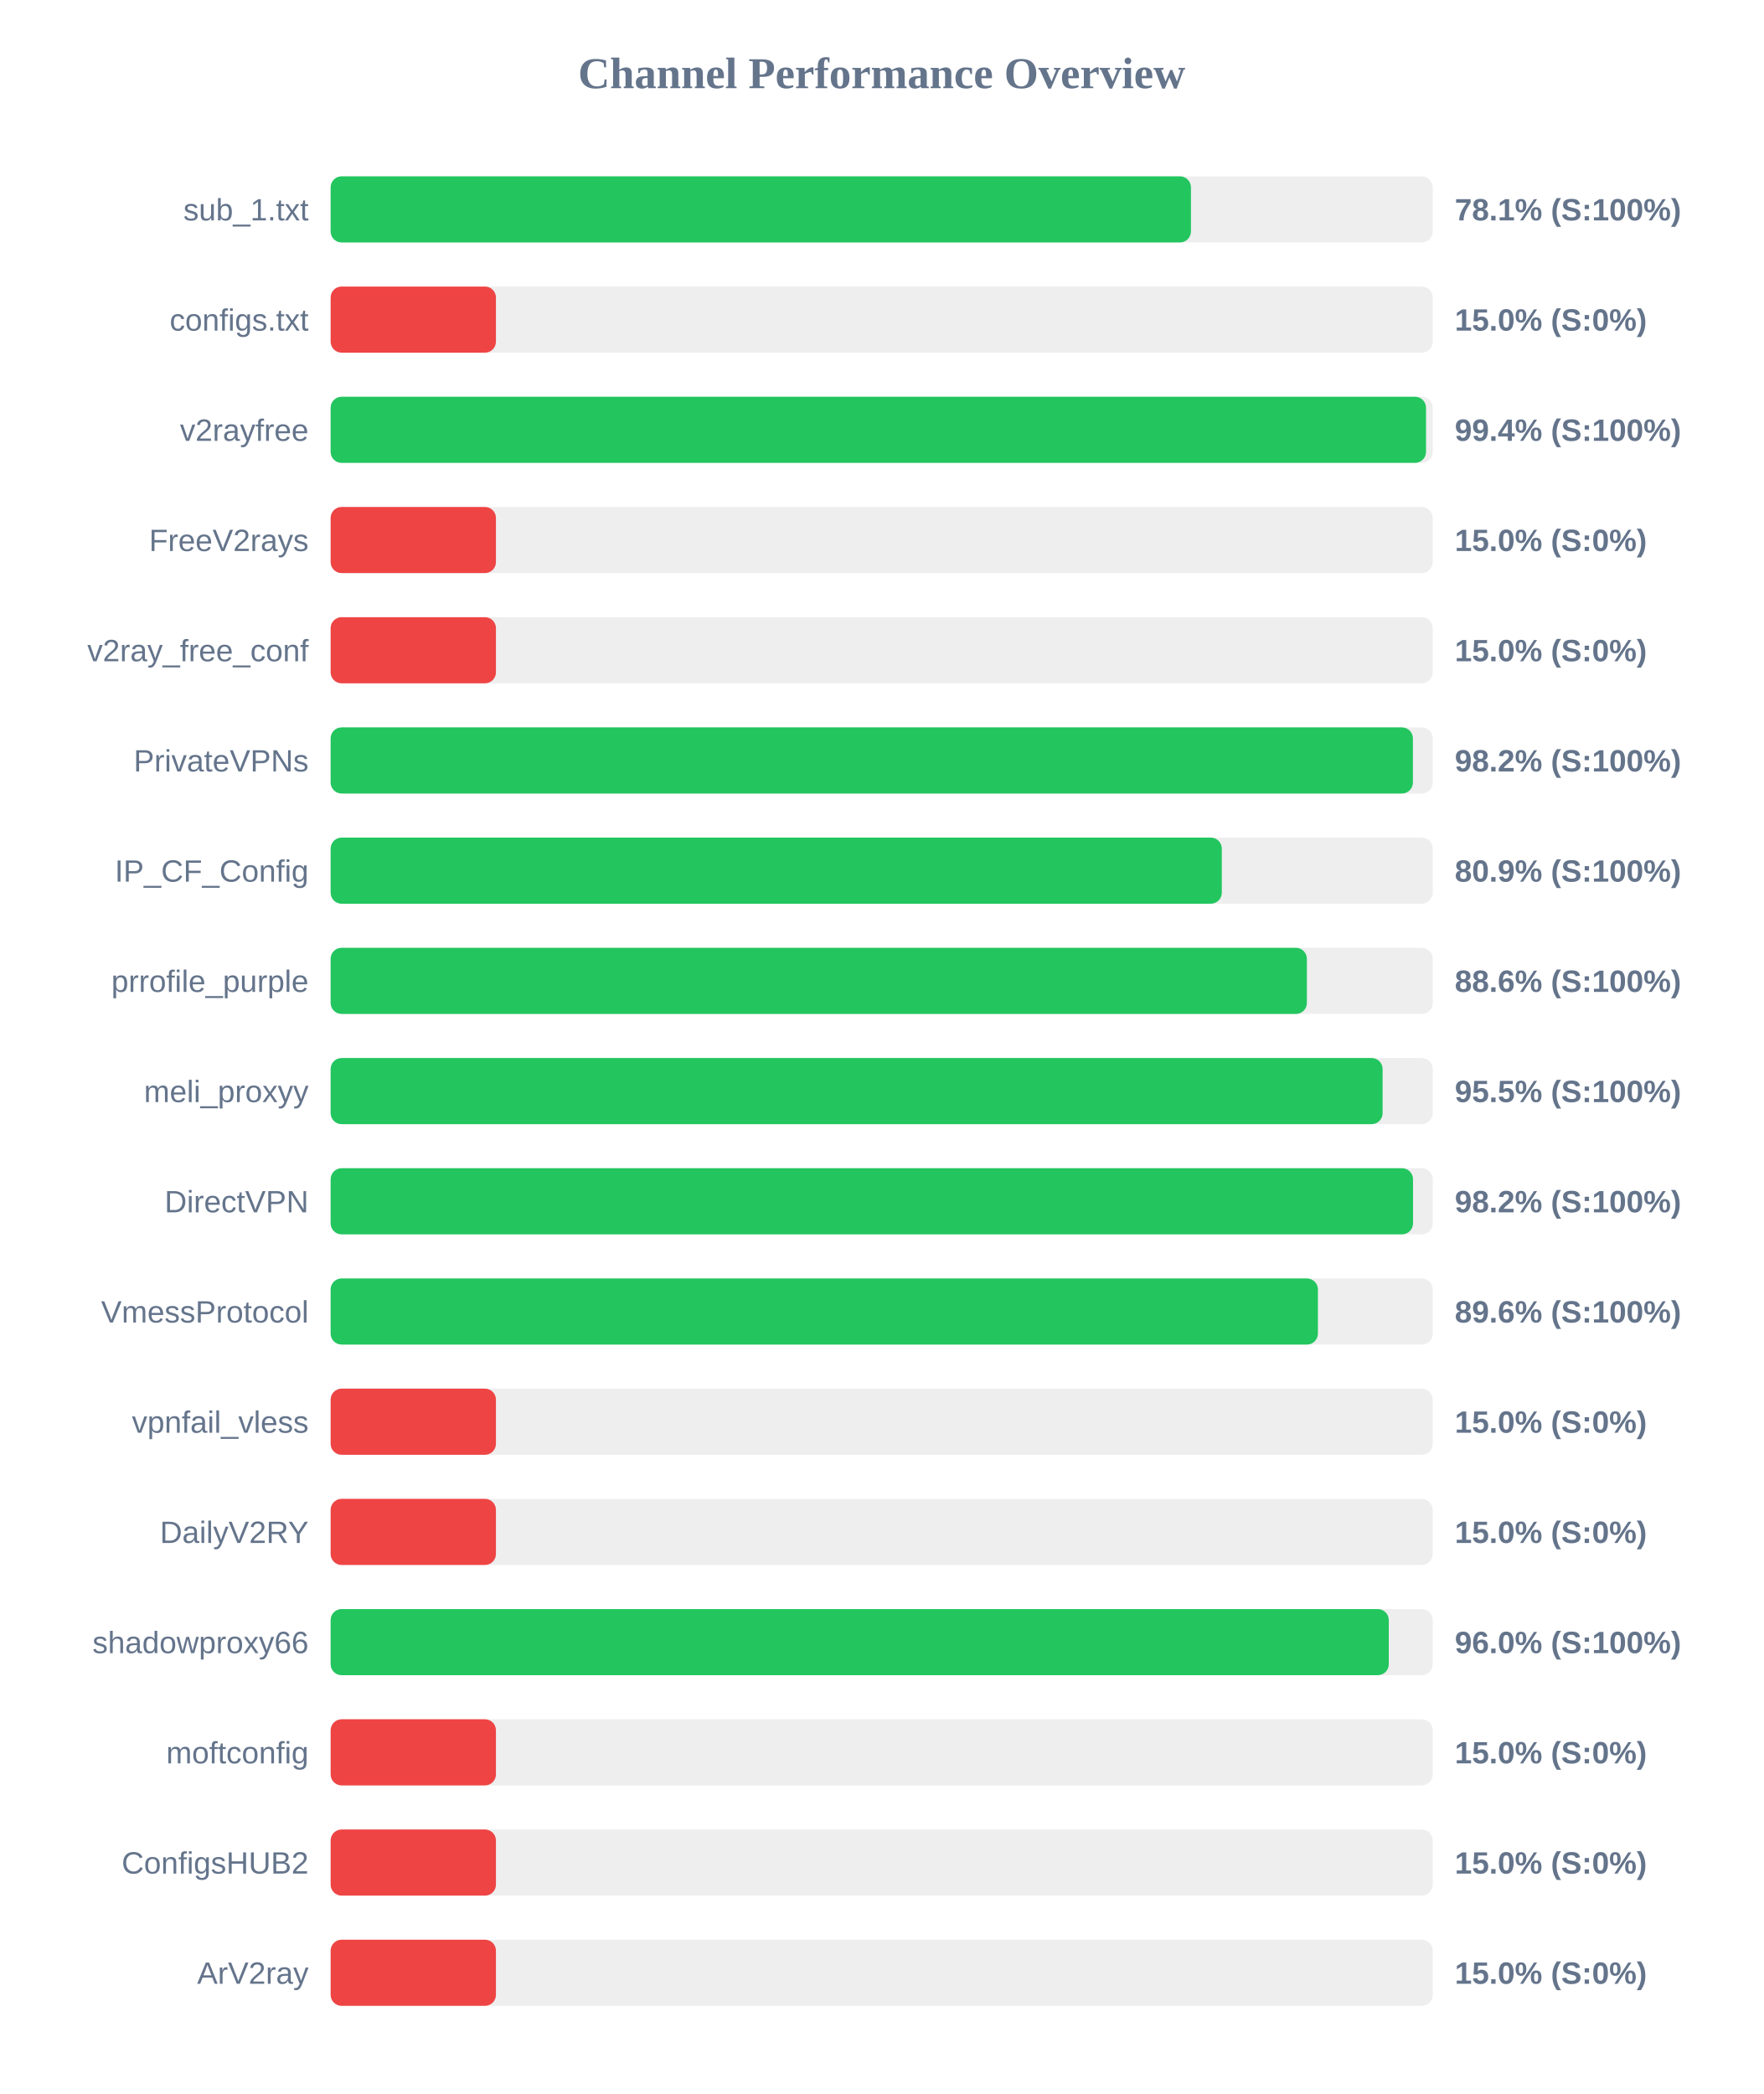
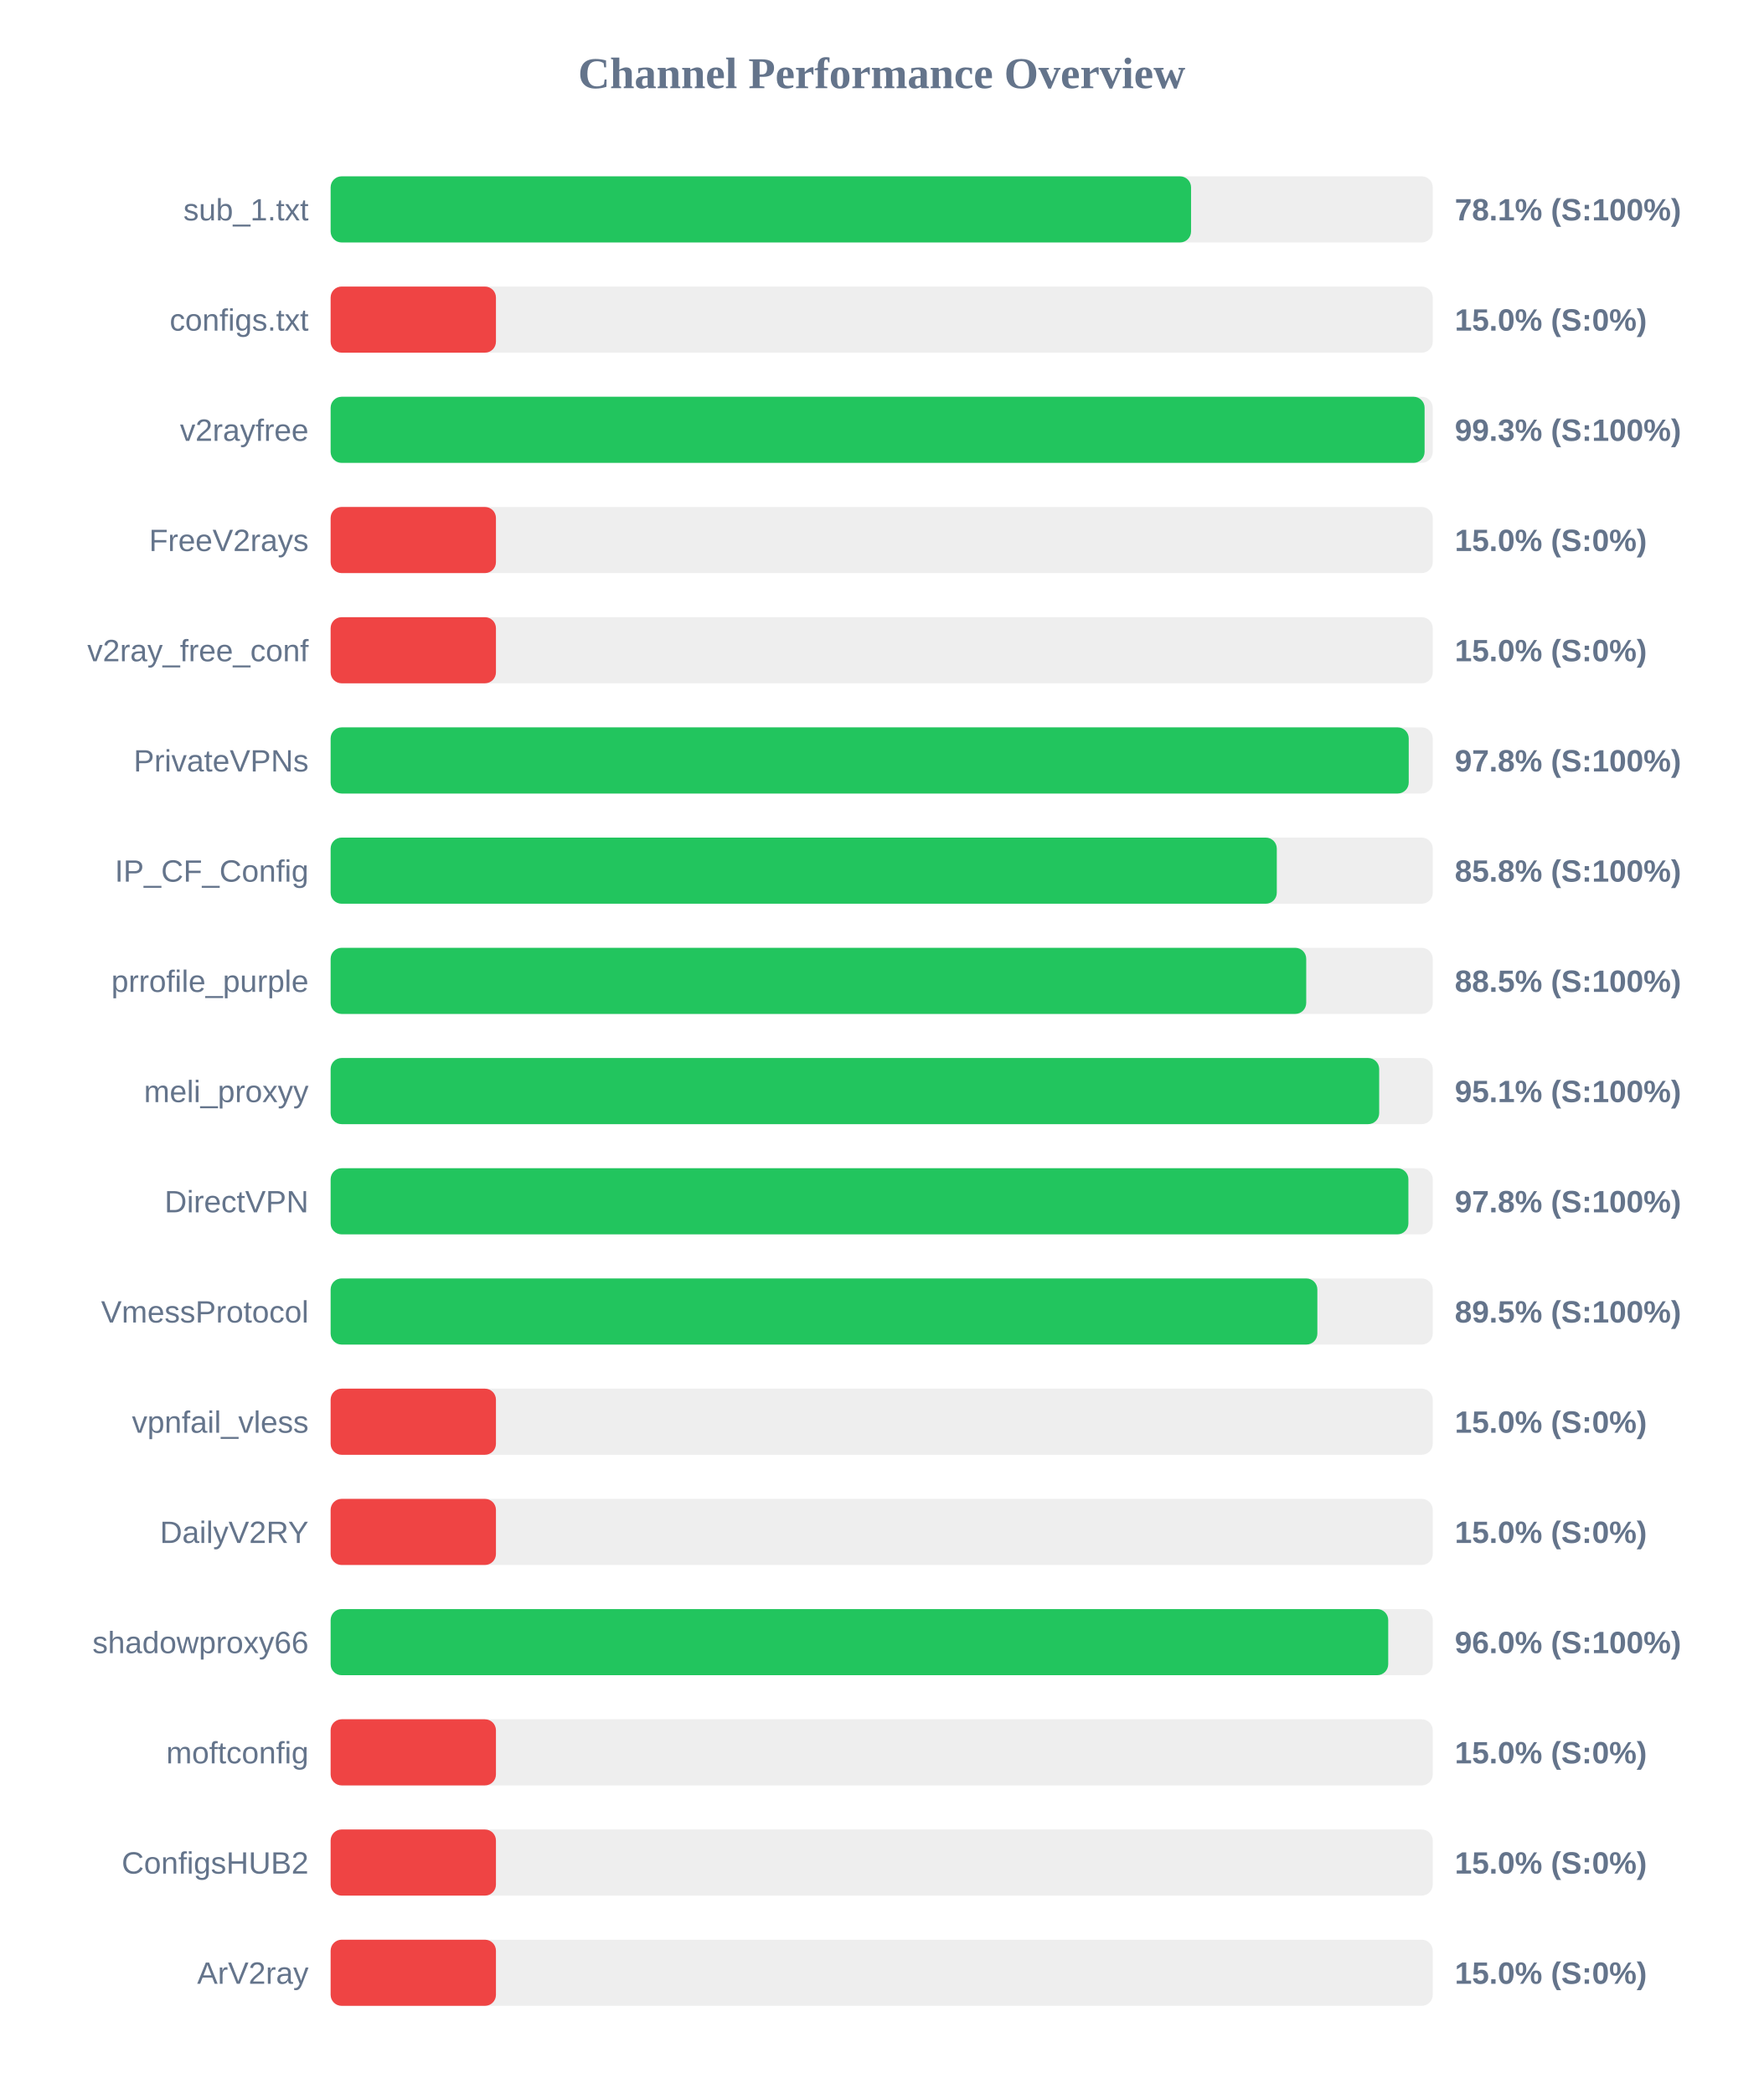
<svg xmlns="http://www.w3.org/2000/svg" width="800" height="950" version="1.1">
  <style>
        .row { font: 14px Arial; fill: #64748b; }
        .score { font: bold 14px Arial; fill: #64748b; }
    </style>
  <text x="400" y="40" text-anchor="middle" font-size="20px" font-weight="bold" fill="#64748b">Channel Performance Overview</text>
  <rect x="150" y="80" width="500" height="30" fill="#eee" rx="5" />
-   <rect x="150" y="80" width="390.3" height="30" fill="#22c55e" rx="5" />
+   <rect x="150" y="80" width="390.35" height="30" fill="#22c55e" rx="5" />
  <text x="140" y="100" text-anchor="end" class="row">sub_1.txt</text>
  <text x="660" y="100" text-anchor="start" class="score">78.1% (S:100%)</text>
  <rect x="150" y="130" width="500" height="30" fill="#eee" rx="5" />
  <rect x="150" y="130" width="75.0" height="30" fill="#ef4444" rx="5" />
  <text x="140" y="150" text-anchor="end" class="row">configs.txt</text>
  <text x="660" y="150" text-anchor="start" class="score">15.0% (S:0%)</text>
  <rect x="150" y="180" width="500" height="30" fill="#eee" rx="5" />
-   <rect x="150" y="180" width="496.95" height="30" fill="#22c55e" rx="5" />
+   <rect x="150" y="180" width="496.3" height="30" fill="#22c55e" rx="5" />
  <text x="140" y="200" text-anchor="end" class="row">v2rayfree</text>
-   <text x="660" y="200" text-anchor="start" class="score">99.4% (S:100%)</text>
+   <text x="660" y="200" text-anchor="start" class="score">99.3% (S:100%)</text>
  <rect x="150" y="230" width="500" height="30" fill="#eee" rx="5" />
  <rect x="150" y="230" width="75.0" height="30" fill="#ef4444" rx="5" />
  <text x="140" y="250" text-anchor="end" class="row">FreeV2rays</text>
  <text x="660" y="250" text-anchor="start" class="score">15.0% (S:0%)</text>
  <rect x="150" y="280" width="500" height="30" fill="#eee" rx="5" />
  <rect x="150" y="280" width="75.0" height="30" fill="#ef4444" rx="5" />
  <text x="140" y="300" text-anchor="end" class="row">v2ray_free_conf</text>
  <text x="660" y="300" text-anchor="start" class="score">15.0% (S:0%)</text>
  <rect x="150" y="330" width="500" height="30" fill="#eee" rx="5" />
-   <rect x="150" y="330" width="491.0" height="30" fill="#22c55e" rx="5" />
+   <rect x="150" y="330" width="489.1" height="30" fill="#22c55e" rx="5" />
  <text x="140" y="350" text-anchor="end" class="row">PrivateVPNs</text>
-   <text x="660" y="350" text-anchor="start" class="score">98.2% (S:100%)</text>
+   <text x="660" y="350" text-anchor="start" class="score">97.8% (S:100%)</text>
  <rect x="150" y="380" width="500" height="30" fill="#eee" rx="5" />
-   <rect x="150" y="380" width="404.3" height="30" fill="#22c55e" rx="5" />
+   <rect x="150" y="380" width="429.25" height="30" fill="#22c55e" rx="5" />
  <text x="140" y="400" text-anchor="end" class="row">IP_CF_Config</text>
-   <text x="660" y="400" text-anchor="start" class="score">80.9% (S:100%)</text>
+   <text x="660" y="400" text-anchor="start" class="score">85.8% (S:100%)</text>
  <rect x="150" y="430" width="500" height="30" fill="#eee" rx="5" />
-   <rect x="150" y="430" width="442.9" height="30" fill="#22c55e" rx="5" />
+   <rect x="150" y="430" width="442.6" height="30" fill="#22c55e" rx="5" />
  <text x="140" y="450" text-anchor="end" class="row">prrofile_purple</text>
-   <text x="660" y="450" text-anchor="start" class="score">88.6% (S:100%)</text>
+   <text x="660" y="450" text-anchor="start" class="score">88.5% (S:100%)</text>
  <rect x="150" y="480" width="500" height="30" fill="#eee" rx="5" />
-   <rect x="150" y="480" width="477.25" height="30" fill="#22c55e" rx="5" />
+   <rect x="150" y="480" width="475.7" height="30" fill="#22c55e" rx="5" />
  <text x="140" y="500" text-anchor="end" class="row">meli_proxyy</text>
-   <text x="660" y="500" text-anchor="start" class="score">95.5% (S:100%)</text>
+   <text x="660" y="500" text-anchor="start" class="score">95.1% (S:100%)</text>
  <rect x="150" y="530" width="500" height="30" fill="#eee" rx="5" />
-   <rect x="150" y="530" width="491.05" height="30" fill="#22c55e" rx="5" />
+   <rect x="150" y="530" width="488.95" height="30" fill="#22c55e" rx="5" />
  <text x="140" y="550" text-anchor="end" class="row">DirectVPN</text>
-   <text x="660" y="550" text-anchor="start" class="score">98.2% (S:100%)</text>
+   <text x="660" y="550" text-anchor="start" class="score">97.8% (S:100%)</text>
  <rect x="150" y="580" width="500" height="30" fill="#eee" rx="5" />
-   <rect x="150" y="580" width="447.9" height="30" fill="#22c55e" rx="5" />
+   <rect x="150" y="580" width="447.65" height="30" fill="#22c55e" rx="5" />
  <text x="140" y="600" text-anchor="end" class="row">VmessProtocol</text>
-   <text x="660" y="600" text-anchor="start" class="score">89.6% (S:100%)</text>
+   <text x="660" y="600" text-anchor="start" class="score">89.5% (S:100%)</text>
  <rect x="150" y="630" width="500" height="30" fill="#eee" rx="5" />
  <rect x="150" y="630" width="75.0" height="30" fill="#ef4444" rx="5" />
  <text x="140" y="650" text-anchor="end" class="row">vpnfail_vless</text>
  <text x="660" y="650" text-anchor="start" class="score">15.0% (S:0%)</text>
  <rect x="150" y="680" width="500" height="30" fill="#eee" rx="5" />
  <rect x="150" y="680" width="75.0" height="30" fill="#ef4444" rx="5" />
  <text x="140" y="700" text-anchor="end" class="row">DailyV2RY</text>
  <text x="660" y="700" text-anchor="start" class="score">15.0% (S:0%)</text>
  <rect x="150" y="730" width="500" height="30" fill="#eee" rx="5" />
-   <rect x="150" y="730" width="480.05" height="30" fill="#22c55e" rx="5" />
+   <rect x="150" y="730" width="479.8" height="30" fill="#22c55e" rx="5" />
  <text x="140" y="750" text-anchor="end" class="row">shadowproxy66</text>
  <text x="660" y="750" text-anchor="start" class="score">96.0% (S:100%)</text>
  <rect x="150" y="780" width="500" height="30" fill="#eee" rx="5" />
  <rect x="150" y="780" width="75.0" height="30" fill="#ef4444" rx="5" />
  <text x="140" y="800" text-anchor="end" class="row">moftconfig</text>
  <text x="660" y="800" text-anchor="start" class="score">15.0% (S:0%)</text>
  <rect x="150" y="830" width="500" height="30" fill="#eee" rx="5" />
  <rect x="150" y="830" width="75.0" height="30" fill="#ef4444" rx="5" />
  <text x="140" y="850" text-anchor="end" class="row">ConfigsHUB2</text>
  <text x="660" y="850" text-anchor="start" class="score">15.0% (S:0%)</text>
  <rect x="150" y="880" width="500" height="30" fill="#eee" rx="5" />
  <rect x="150" y="880" width="75.0" height="30" fill="#ef4444" rx="5" />
  <text x="140" y="900" text-anchor="end" class="row">ArV2ray</text>
  <text x="660" y="900" text-anchor="start" class="score">15.0% (S:0%)</text>
</svg>
